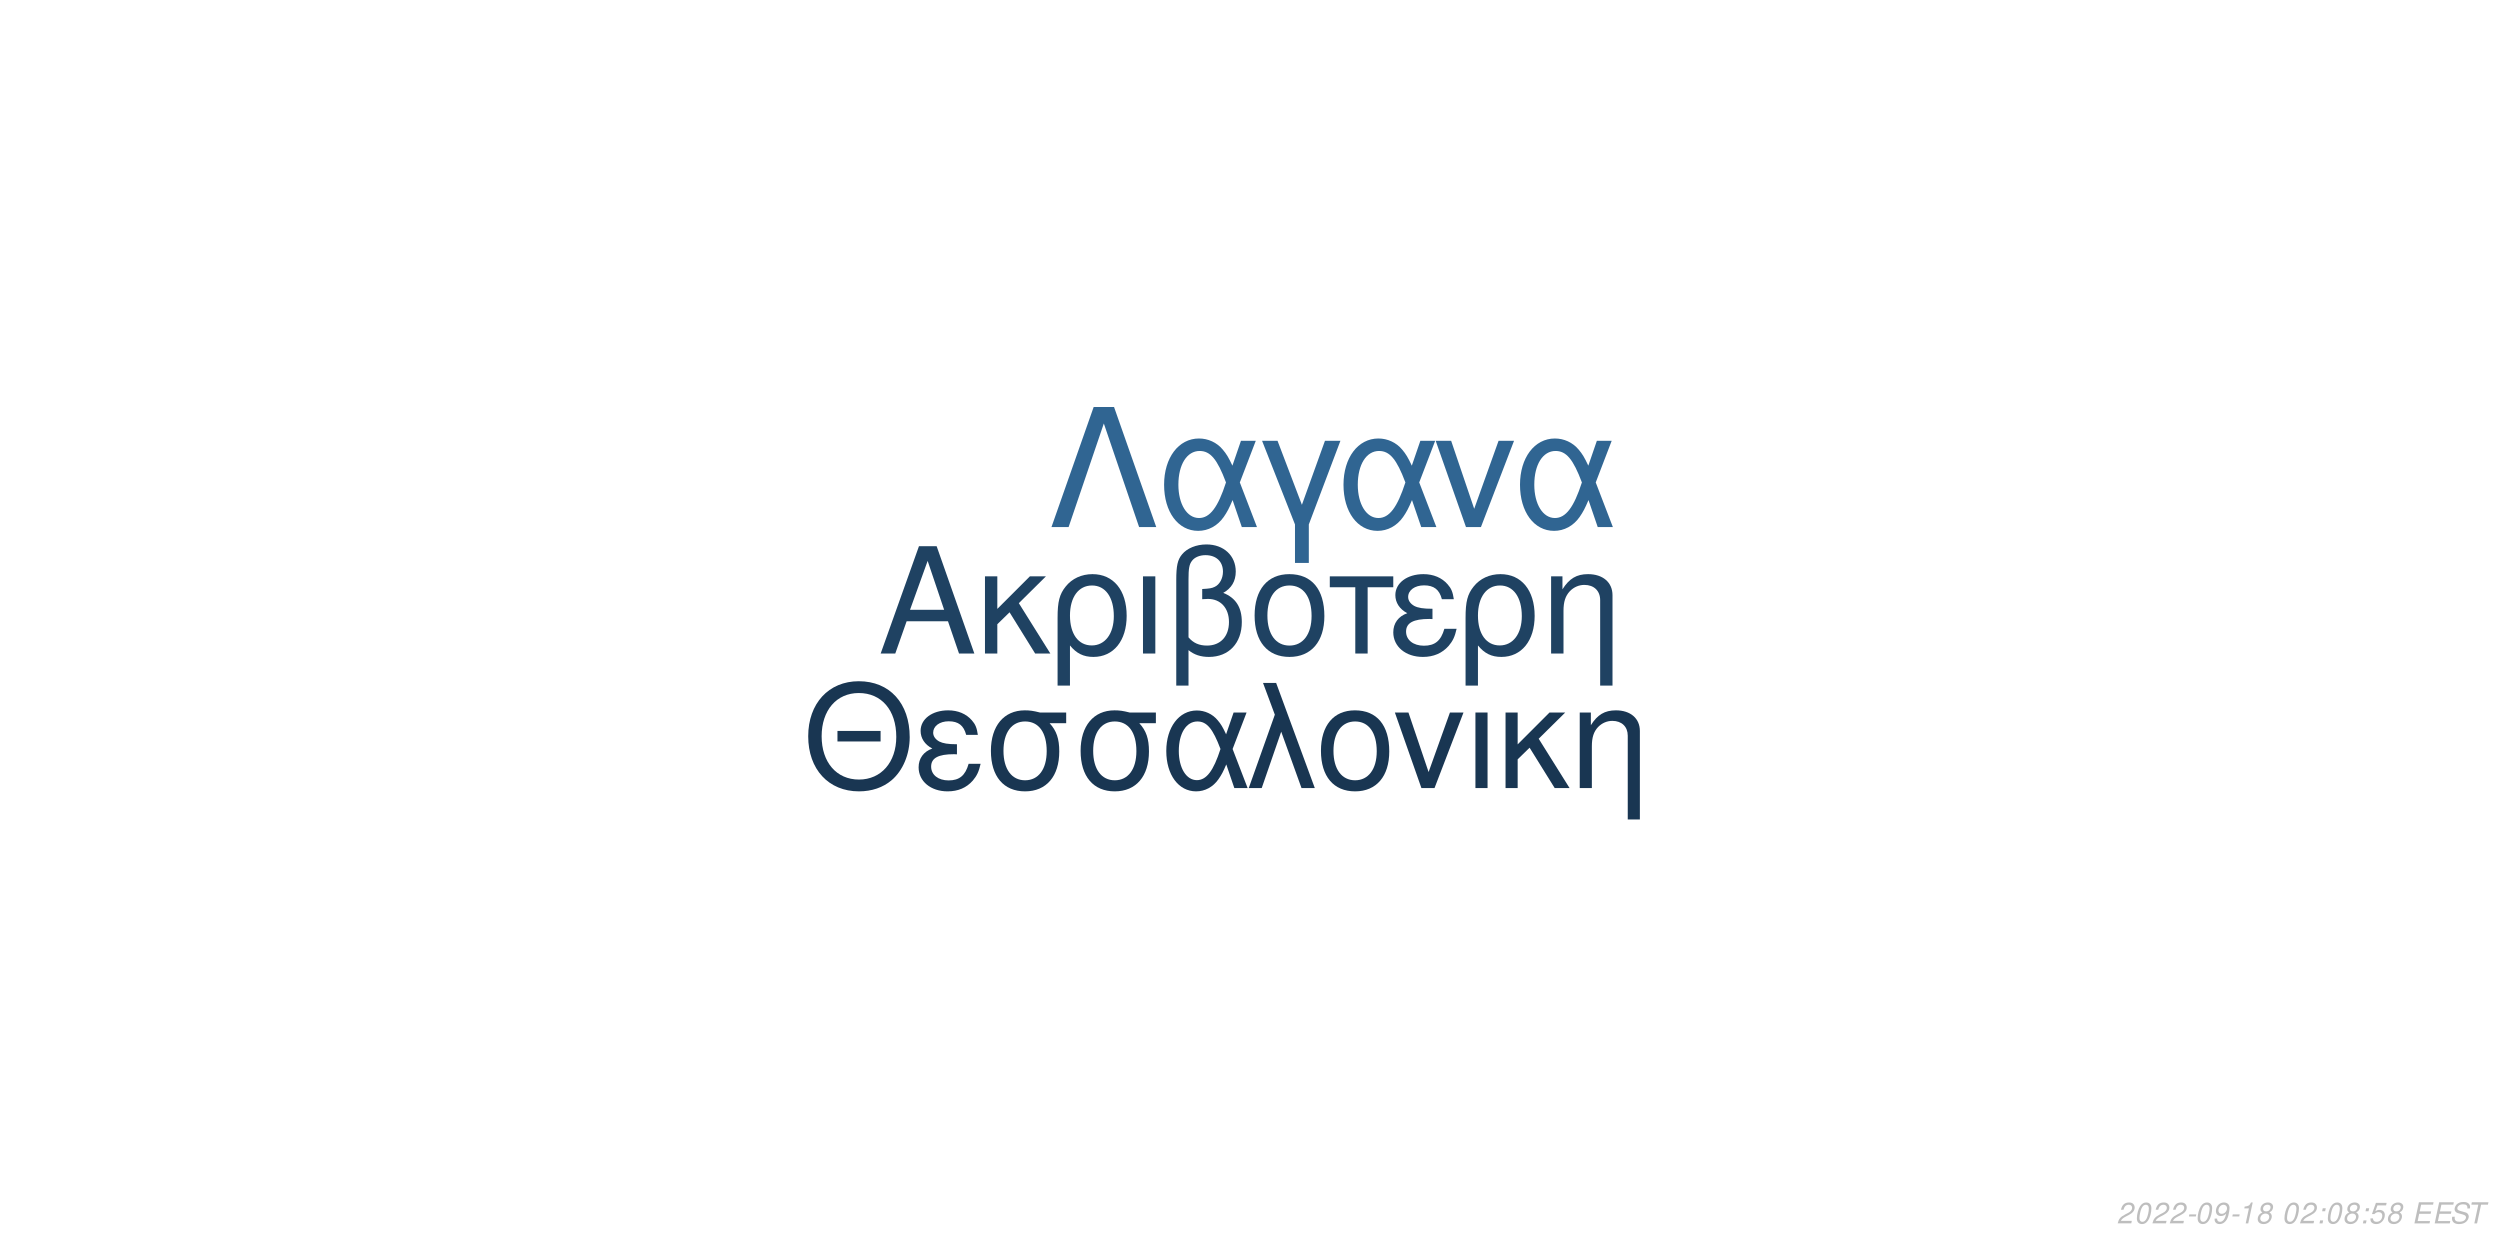
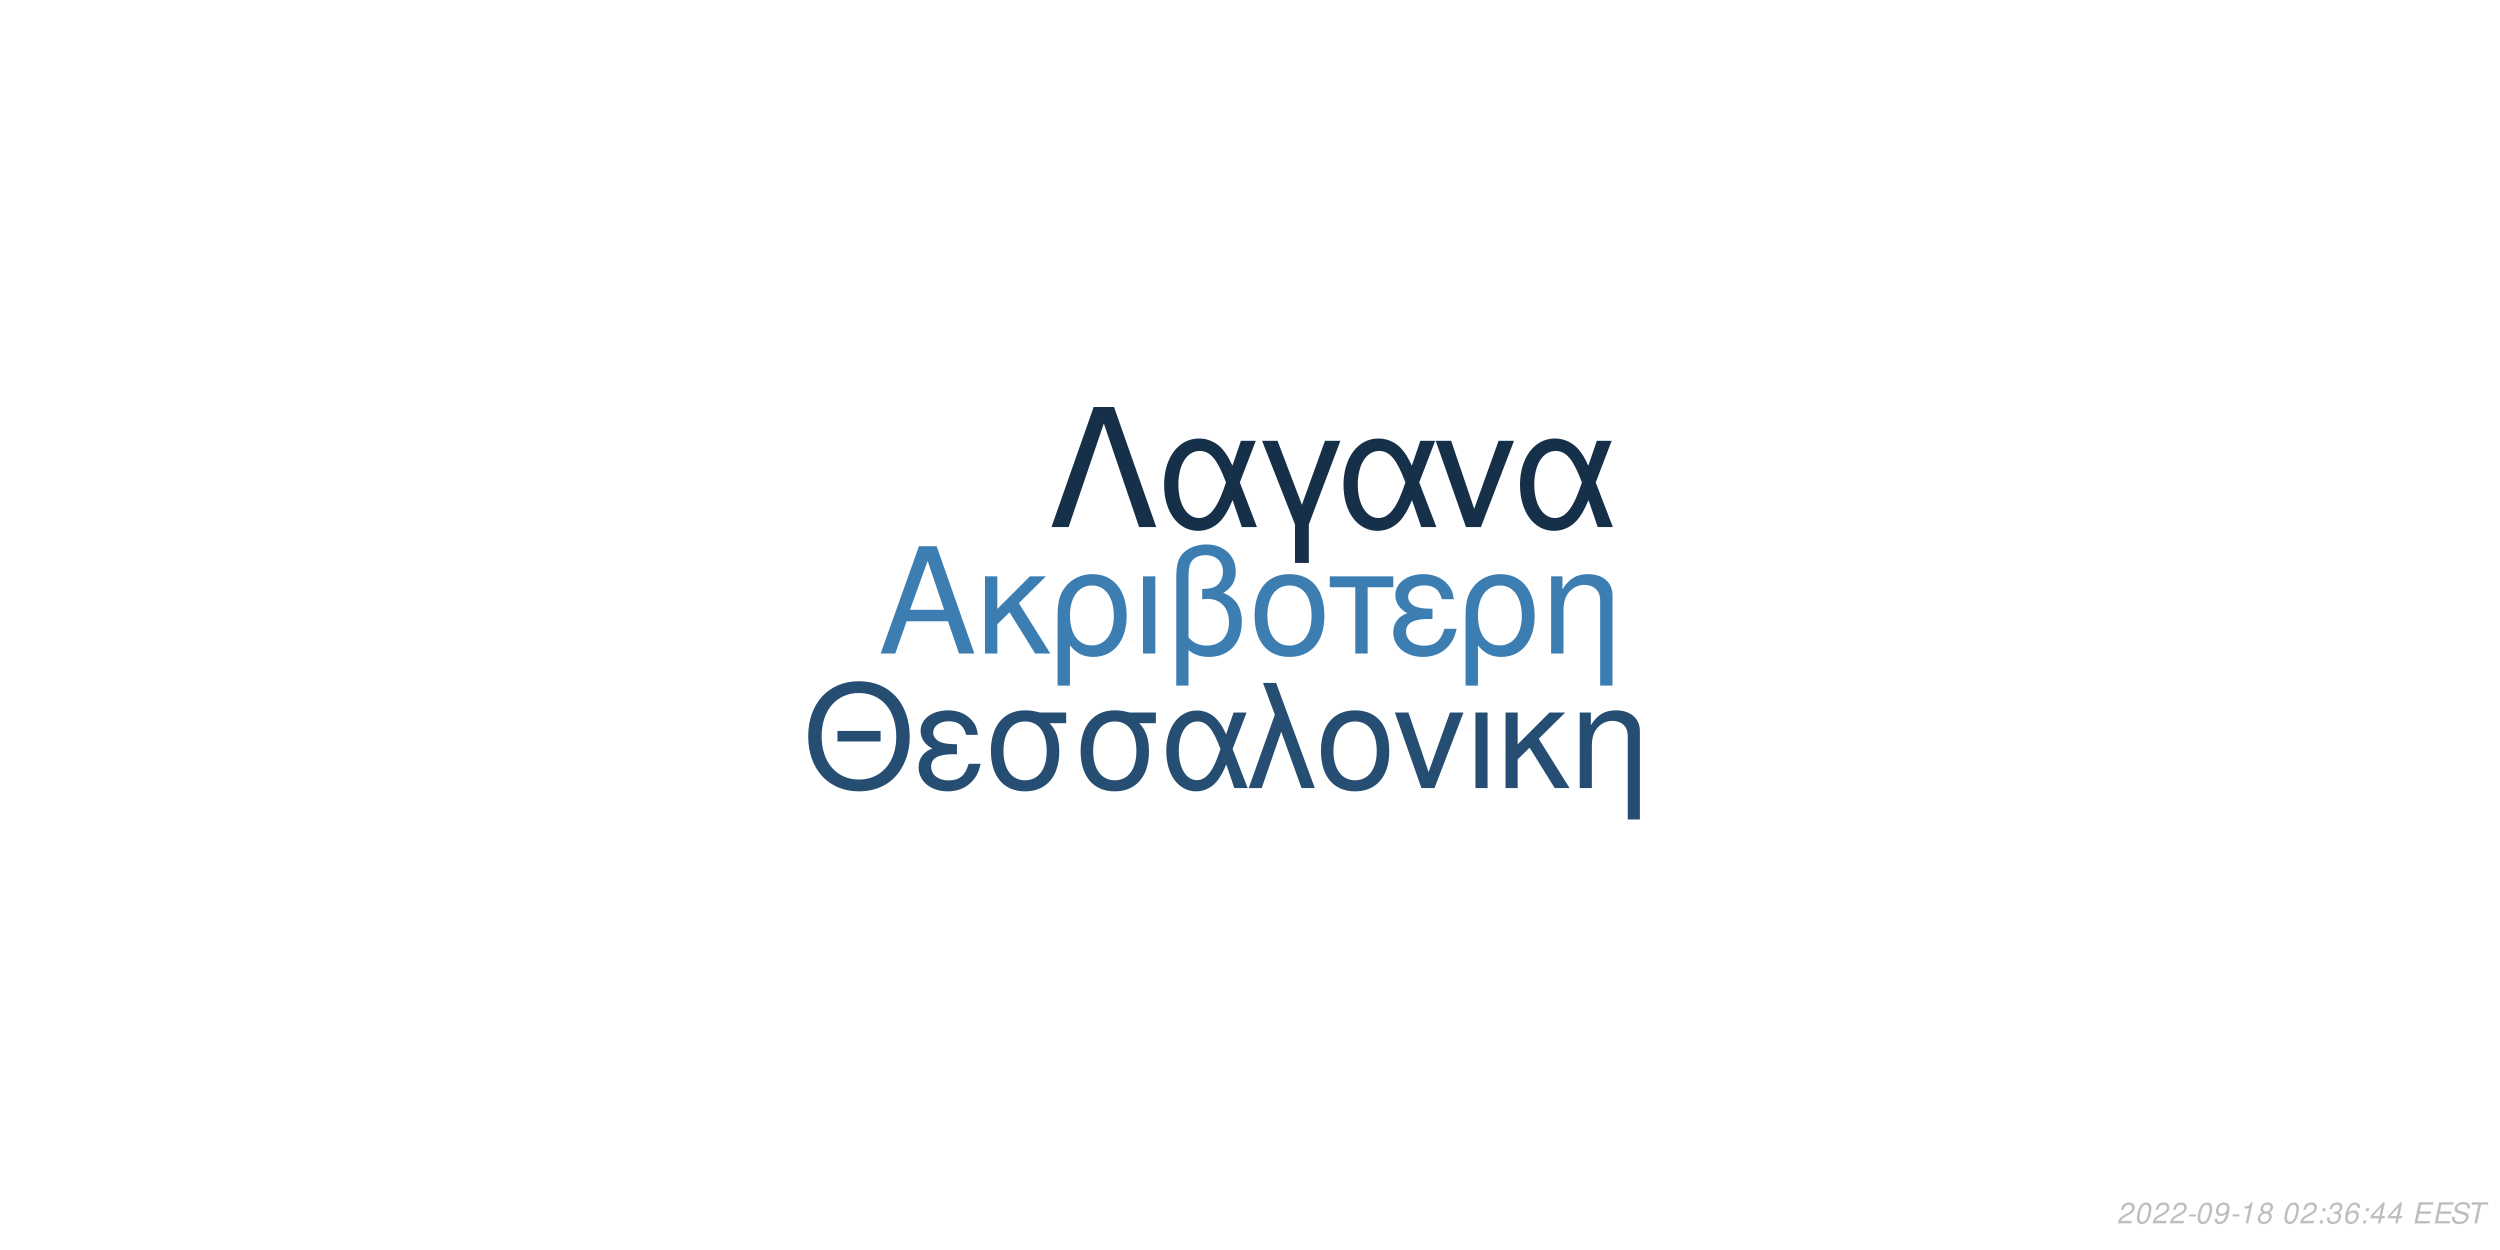
<svg xmlns="http://www.w3.org/2000/svg" xmlns:xlink="http://www.w3.org/1999/xlink" width="864pt" height="432pt" viewBox="0 0 864 432" version="1.1">
  <defs>
    <g>
      <symbol overflow="visible" id="glyph0-0">
        <path style="stroke:none;" d="" />
      </symbol>
      <symbol overflow="visible" id="glyph0-1">
        <path style="stroke:none;" d="M 24.125 -11.141 L 27.938 0 L 33.234 0 L 20.203 -37.094 L 14.094 -37.094 L 0.859 0 L 5.906 0 L 9.828 -11.141 Z M 22.797 -15.109 L 11 -15.109 L 17.094 -32.016 Z M 22.797 -15.109 " />
      </symbol>
      <symbol overflow="visible" id="glyph0-2">
        <path style="stroke:none;" d="M 7.172 -15.422 L 7.172 -26.672 L 2.906 -26.672 L 2.906 0 L 7.172 0 L 7.172 -10.125 L 11.406 -14.25 L 20.25 0 L 25.5 0 L 14.609 -17.406 L 23.969 -26.672 L 18.422 -26.672 Z M 7.172 -15.422 " />
      </symbol>
      <symbol overflow="visible" id="glyph0-3">
        <path style="stroke:none;" d="M 3 11.094 L 7.281 11.094 L 7.281 -2.797 C 9.516 -0.047 11.953 1.172 15.375 1.172 C 22.344 1.172 26.875 -4.422 26.875 -13.031 C 26.875 -21.891 22.297 -27.438 15.062 -27.438 C 11.297 -27.438 7.984 -25.906 5.797 -23.156 C 3.672 -20.516 3 -17.969 3 -12.359 Z M 14.906 -23.516 C 19.547 -23.516 22.438 -19.438 22.438 -12.922 C 22.438 -6.812 19.391 -2.797 14.812 -2.797 C 10.172 -2.797 7.281 -6.766 7.281 -13.125 C 7.281 -19.484 10.234 -23.516 14.906 -23.516 Z M 14.906 -23.516 " />
      </symbol>
      <symbol overflow="visible" id="glyph0-4">
        <path style="stroke:none;" d="M 3.516 0 L 7.781 0 L 7.781 -26.672 L 3.516 -26.672 Z M 3.516 0 " />
      </symbol>
      <symbol overflow="visible" id="glyph0-5">
        <path style="stroke:none;" d="M 4.016 11.094 L 8.25 11.094 L 8.25 -1.172 C 10.172 0.406 12.422 1.172 15.312 1.172 C 22.188 1.172 26.672 -3.609 26.672 -10.891 C 26.672 -15.984 24.578 -19.234 20.25 -20.969 C 23.109 -22.547 24.578 -25.031 24.578 -28.344 C 24.578 -33.844 20.406 -37.703 14.453 -37.703 C 10.938 -37.703 7.734 -36.391 6 -34.25 C 4.484 -32.422 4.016 -30.328 4.016 -25.391 Z M 8.25 -25.656 C 8.25 -29.359 8.5 -30.844 9.469 -32.062 C 10.375 -33.281 12.156 -34 14.094 -34 C 17.812 -34 20.156 -31.812 20.156 -28.297 C 20.156 -25.953 18.984 -23.812 17.297 -23.047 C 16.281 -22.547 15.469 -22.438 12.984 -22.297 L 12.984 -18.781 C 13.734 -18.828 14.344 -18.875 14.969 -18.875 C 19.344 -18.875 22.234 -15.719 22.234 -10.891 C 22.234 -5.906 19.281 -2.75 14.656 -2.75 C 11.953 -2.75 9.922 -3.609 8.25 -5.594 Z M 8.25 -25.656 " />
      </symbol>
      <symbol overflow="visible" id="glyph0-6">
        <path style="stroke:none;" d="M 14.094 -27.438 C 6.562 -27.438 2.094 -22.094 2.094 -13.125 C 2.094 -4.125 6.562 1.172 14.141 1.172 C 21.672 1.172 26.203 -4.172 26.203 -12.922 C 26.203 -22.188 21.828 -27.438 14.094 -27.438 Z M 14.141 -23.516 C 18.938 -23.516 21.781 -19.594 21.781 -12.984 C 21.781 -6.672 18.828 -2.75 14.141 -2.75 C 9.422 -2.75 6.516 -6.672 6.516 -13.125 C 6.516 -19.594 9.422 -23.516 14.141 -23.516 Z M 14.141 -23.516 " />
      </symbol>
      <symbol overflow="visible" id="glyph0-7">
        <path style="stroke:none;" d="M 7.891 0 L 12.156 0 L 12.156 -22.906 L 21.016 -22.906 L 21.016 -26.672 L -0.922 -26.672 L -0.922 -22.906 L 7.891 -22.906 Z M 7.891 0 " />
      </symbol>
      <symbol overflow="visible" id="glyph0-8">
        <path style="stroke:none;" d="M 14.562 -15.469 C 11.344 -15.469 9.562 -15.781 8.297 -16.438 C 6.922 -17.203 6.156 -18.328 6.156 -19.547 C 6.156 -21.891 8.453 -23.562 11.656 -23.562 C 15.062 -23.562 16.953 -22.094 17.812 -18.781 L 21.938 -18.781 C 21.578 -21.266 21.062 -22.5 19.797 -23.922 C 17.812 -26.203 14.906 -27.438 11.453 -27.438 C 5.797 -27.438 1.734 -24.375 1.734 -20.203 C 1.734 -17.609 3.156 -15.375 5.859 -13.938 C 2.797 -12.875 1.016 -10.484 1.016 -7.328 C 1.016 -2.391 5.297 1.172 11.25 1.172 C 14.969 1.172 17.906 -0.109 20.156 -2.641 C 21.578 -4.328 22.297 -5.797 22.906 -8.547 L 18.672 -8.547 C 17.5 -4.422 15.422 -2.703 11.609 -2.703 C 7.938 -2.703 5.438 -4.688 5.438 -7.578 C 5.438 -10.578 7.938 -11.953 13.484 -11.953 C 13.641 -11.953 14.094 -11.953 14.562 -11.906 Z M 14.562 -15.469 " />
      </symbol>
      <symbol overflow="visible" id="glyph0-9">
        <path style="stroke:none;" d="M 3.562 -26.672 L 3.562 0 L 7.844 0 L 7.844 -14.703 C 7.844 -17.906 8.5 -19.891 10.031 -21.531 C 11.406 -22.953 13.188 -23.719 15.062 -23.719 C 18.375 -23.719 20.516 -21.672 20.516 -18.469 L 20.516 11.094 L 24.781 11.094 L 24.781 -20.156 C 24.781 -24.578 21.469 -27.438 16.328 -27.438 C 12.359 -27.438 9.828 -25.906 7.484 -22.188 L 7.484 -26.672 Z M 3.562 -26.672 " />
      </symbol>
      <symbol overflow="visible" id="glyph1-0">
        <path style="stroke:none;" d="" />
      </symbol>
      <symbol overflow="visible" id="glyph1-1">
        <path style="stroke:none;" d="M 26.859 -19.734 L 11.953 -19.734 L 11.953 -16.094 L 26.859 -16.094 Z M 19.328 -36.922 C 8.922 -36.922 1.844 -29.25 1.844 -17.891 C 1.844 -6.484 8.875 1.141 19.391 1.141 C 23.812 1.141 27.703 -0.203 30.641 -2.688 C 34.578 -6.031 36.922 -11.656 36.922 -17.594 C 36.922 -29.297 30 -36.922 19.328 -36.922 Z M 19.328 -32.844 C 27.203 -32.844 32.281 -26.906 32.281 -17.688 C 32.281 -8.922 27.062 -2.938 19.391 -2.938 C 11.609 -2.938 6.484 -8.922 6.484 -17.891 C 6.484 -26.859 11.609 -32.844 19.328 -32.844 Z M 19.328 -32.844 " />
      </symbol>
      <symbol overflow="visible" id="glyph1-2">
        <path style="stroke:none;" d="M 14.25 -15.141 C 11.109 -15.141 9.375 -15.453 8.125 -16.094 C 6.781 -16.844 6.031 -17.938 6.031 -19.141 C 6.031 -21.422 8.266 -23.078 11.406 -23.078 C 14.75 -23.078 16.594 -21.625 17.438 -18.391 L 21.469 -18.391 C 21.125 -20.828 20.625 -22.031 19.391 -23.422 C 17.438 -25.656 14.594 -26.859 11.219 -26.859 C 5.688 -26.859 1.688 -23.875 1.688 -19.781 C 1.688 -17.234 3.094 -15.047 5.734 -13.656 C 2.734 -12.609 1 -10.266 1 -7.172 C 1 -2.344 5.188 1.141 11.016 1.141 C 14.656 1.141 17.547 -0.094 19.734 -2.594 C 21.125 -4.234 21.828 -5.688 22.422 -8.375 L 18.281 -8.375 C 17.141 -4.328 15.094 -2.641 11.359 -2.641 C 7.766 -2.641 5.328 -4.578 5.328 -7.422 C 5.328 -10.359 7.766 -11.703 13.203 -11.703 C 13.359 -11.703 13.797 -11.703 14.25 -11.656 Z M 14.25 -15.141 " />
      </symbol>
      <symbol overflow="visible" id="glyph1-3">
        <path style="stroke:none;" d="M 29 -26.109 L 19.938 -26.109 C 17.594 -26.703 16.438 -26.859 14.703 -26.859 C 7.469 -26.859 2.984 -21.469 2.984 -12.859 C 2.984 -4.031 7.375 1.141 14.797 1.141 C 22.172 1.141 26.609 -4.078 26.609 -12.656 C 26.609 -17.047 25.656 -19.828 23.266 -22.422 L 29 -22.422 Z M 14.797 -23.016 C 19.531 -23.016 22.266 -19.234 22.266 -12.75 C 22.266 -6.531 19.438 -2.688 14.797 -2.688 C 10.172 -2.688 7.328 -6.531 7.328 -12.859 C 7.328 -19.188 10.172 -23.016 14.797 -23.016 Z M 14.797 -23.016 " />
      </symbol>
      <symbol overflow="visible" id="glyph1-4">
        <path style="stroke:none;" d="M 29.344 -26.109 L 24.859 -26.109 L 22.266 -18.578 C 21.125 -21.031 20.484 -22.125 19.328 -23.469 C 17.547 -25.609 14.906 -26.812 12.156 -26.812 C 5.984 -26.812 1.594 -20.984 1.594 -12.812 C 1.594 -4.578 5.828 1.141 11.906 1.141 C 14.953 1.141 17.734 -0.344 19.625 -3.047 C 20.672 -4.531 21.281 -5.688 22.328 -8.172 L 25.109 0 L 29.703 0 L 24.516 -13.5 Z M 20.328 -13.5 C 17.891 -5.922 15.453 -2.734 12.156 -2.734 C 8.516 -2.734 5.922 -6.922 5.922 -12.812 C 5.922 -18.938 8.516 -23.016 12.359 -23.016 C 15.594 -23.016 17.688 -20.531 20.328 -13.5 Z M 20.328 -13.5 " />
      </symbol>
      <symbol overflow="visible" id="glyph1-5">
        <path style="stroke:none;" d="M 1.094 0 L 5.578 0 L 12.312 -19.484 L 19.328 0 L 23.922 0 L 10.562 -36.328 L 6.031 -36.328 L 10.109 -25.359 Z M 1.094 0 " />
      </symbol>
      <symbol overflow="visible" id="glyph1-6">
        <path style="stroke:none;" d="M 13.797 -26.859 C 6.422 -26.859 2.047 -21.625 2.047 -12.859 C 2.047 -4.031 6.422 1.141 13.859 1.141 C 21.234 1.141 25.656 -4.078 25.656 -12.656 C 25.656 -21.719 21.375 -26.859 13.797 -26.859 Z M 13.859 -23.016 C 18.531 -23.016 21.328 -19.188 21.328 -12.703 C 21.328 -6.531 18.438 -2.688 13.859 -2.688 C 9.219 -2.688 6.375 -6.531 6.375 -12.859 C 6.375 -19.188 9.219 -23.016 13.859 -23.016 Z M 13.859 -23.016 " />
      </symbol>
      <symbol overflow="visible" id="glyph1-7">
        <path style="stroke:none;" d="M 14.297 0 L 24.312 -26.109 L 19.625 -26.109 L 12.25 -5.531 L 5.281 -26.109 L 0.594 -26.109 L 9.766 0 Z M 14.297 0 " />
      </symbol>
      <symbol overflow="visible" id="glyph1-8">
        <path style="stroke:none;" d="M 3.438 0 L 7.625 0 L 7.625 -26.109 L 3.438 -26.109 Z M 3.438 0 " />
      </symbol>
      <symbol overflow="visible" id="glyph1-9">
        <path style="stroke:none;" d="M 7.031 -15.094 L 7.031 -26.109 L 2.844 -26.109 L 2.844 0 L 7.031 0 L 7.031 -9.922 L 11.156 -13.953 L 19.828 0 L 24.969 0 L 14.297 -17.047 L 23.469 -26.109 L 18.031 -26.109 Z M 7.031 -15.094 " />
      </symbol>
      <symbol overflow="visible" id="glyph1-10">
        <path style="stroke:none;" d="M 3.484 -26.109 L 3.484 0 L 7.672 0 L 7.672 -14.406 C 7.672 -17.547 8.328 -19.484 9.812 -21.078 C 11.156 -22.469 12.906 -23.219 14.75 -23.219 C 17.984 -23.219 20.078 -21.234 20.078 -18.094 L 20.078 10.859 L 24.266 10.859 L 24.266 -19.734 C 24.266 -24.062 21.031 -26.859 16 -26.859 C 12.109 -26.859 9.609 -25.359 7.328 -21.719 L 7.328 -26.109 Z M 3.484 -26.109 " />
      </symbol>
      <symbol overflow="visible" id="glyph2-0">
        <path style="stroke:none;" d="" />
      </symbol>
      <symbol overflow="visible" id="glyph2-1">
        <path style="stroke:none;" d="M 22.531 -41.484 L 15.484 -41.484 L 0.906 0 L 6.828 0 L 19 -35.797 L 31.188 0 L 37.109 0 Z M 22.531 -41.484 " />
      </symbol>
      <symbol overflow="visible" id="glyph2-2">
        <path style="stroke:none;" d="M 33.516 -29.812 L 28.391 -29.812 L 25.438 -21.219 C 24.125 -24.016 23.391 -25.266 22.078 -26.797 C 20.031 -29.25 17.016 -30.609 13.891 -30.609 C 6.828 -30.609 1.828 -23.953 1.828 -14.625 C 1.828 -5.234 6.656 1.312 13.594 1.312 C 17.078 1.312 20.266 -0.391 22.422 -3.469 C 23.609 -5.172 24.297 -6.484 25.5 -9.328 L 28.688 0 L 33.922 0 L 28 -15.422 Z M 23.219 -15.422 C 20.422 -6.766 17.641 -3.125 13.891 -3.125 C 9.734 -3.125 6.766 -7.906 6.766 -14.625 C 6.766 -21.625 9.734 -26.297 14.109 -26.297 C 17.812 -26.297 20.203 -23.453 23.219 -15.422 Z M 23.219 -15.422 " />
      </symbol>
      <symbol overflow="visible" id="glyph2-3">
        <path style="stroke:none;" d="M 12.062 12.406 L 16.844 12.406 L 16.844 -0.906 L 27.766 -29.812 L 22.422 -29.812 L 14.453 -7.688 L 6.031 -29.812 L 0.688 -29.812 L 12.062 -0.906 Z M 12.062 12.406 " />
      </symbol>
      <symbol overflow="visible" id="glyph2-4">
        <path style="stroke:none;" d="M 16.328 0 L 27.766 -29.812 L 22.422 -29.812 L 14 -6.312 L 6.031 -29.812 L 0.688 -29.812 L 11.156 0 Z M 16.328 0 " />
      </symbol>
      <symbol overflow="visible" id="glyph3-0">
        <path style="stroke:none;" d="" />
      </symbol>
      <symbol overflow="visible" id="glyph3-1">
        <path style="stroke:none;" d="M 5.234 -0.875 L 1.469 -0.875 C 1.641 -1.375 2.203 -1.891 3.109 -2.344 L 4.234 -2.938 C 5.562 -3.625 6.219 -4.469 6.219 -5.484 C 6.219 -5.938 6.062 -6.359 5.797 -6.656 C 5.469 -7.047 4.984 -7.234 4.312 -7.234 C 2.766 -7.234 1.891 -6.453 1.484 -4.734 L 2.375 -4.734 C 2.484 -5.188 2.609 -5.484 2.797 -5.75 C 3.094 -6.203 3.609 -6.453 4.188 -6.453 C 4.891 -6.453 5.344 -6.031 5.344 -5.375 C 5.344 -4.703 4.859 -4.094 4.016 -3.656 L 2.984 -3.125 C 1.234 -2.188 0.797 -1.656 0.344 -0.016 L 5.047 -0.016 Z M 5.234 -0.875 " />
      </symbol>
      <symbol overflow="visible" id="glyph3-2">
        <path style="stroke:none;" d="M 4.203 -7.234 C 3.375 -7.234 2.688 -6.812 2.125 -5.984 C 1.484 -5.047 0.984 -3.188 0.984 -1.734 C 0.984 -1.109 1.172 -0.562 1.484 -0.266 C 1.797 0.047 2.281 0.234 2.766 0.234 C 3.625 0.234 4.281 -0.156 4.859 -1.016 C 5.516 -1.953 6 -3.797 6 -5.266 C 6 -6.5 5.328 -7.234 4.203 -7.234 Z M 4.094 -6.453 C 4.734 -6.453 5.125 -5.984 5.125 -5.156 C 5.125 -4.203 4.781 -2.625 4.406 -1.812 C 3.984 -0.938 3.516 -0.547 2.875 -0.547 C 2.25 -0.547 1.875 -1.031 1.875 -1.828 C 1.875 -2.797 2.203 -4.344 2.594 -5.203 C 2.984 -6.047 3.453 -6.453 4.094 -6.453 Z M 4.094 -6.453 " />
      </symbol>
      <symbol overflow="visible" id="glyph3-3">
        <path style="stroke:none;" d="M 3.516 -3.125 L 1.125 -3.125 L 0.969 -2.406 L 3.359 -2.406 Z M 3.516 -3.125 " />
      </symbol>
      <symbol overflow="visible" id="glyph3-4">
        <path style="stroke:none;" d="M 0.844 -1.656 C 0.844 -1.547 0.844 -1.438 0.844 -1.375 C 0.844 -0.406 1.531 0.234 2.578 0.234 C 3.203 0.234 3.766 0.016 4.297 -0.438 C 4.938 -1 5.312 -1.656 5.594 -2.719 C 5.844 -3.672 6.016 -4.766 6.016 -5.375 C 6.016 -5.844 5.844 -6.328 5.547 -6.656 C 5.203 -7.031 4.703 -7.234 4.062 -7.234 C 2.516 -7.234 1.297 -5.938 1.297 -4.266 C 1.297 -3.203 1.984 -2.547 3.047 -2.547 C 3.484 -2.547 3.953 -2.672 4.281 -2.891 C 4.406 -2.984 4.547 -3.078 4.828 -3.344 C 4.438 -1.484 3.703 -0.547 2.703 -0.547 C 2.109 -0.547 1.719 -0.938 1.719 -1.547 L 1.719 -1.656 Z M 3.953 -6.453 C 4.625 -6.453 5.141 -5.953 5.141 -5.281 C 5.141 -4.188 4.312 -3.312 3.297 -3.312 C 2.594 -3.312 2.172 -3.734 2.172 -4.453 C 2.172 -5.562 2.984 -6.453 3.953 -6.453 Z M 3.953 -6.453 " />
      </symbol>
      <symbol overflow="visible" id="glyph3-5">
        <path style="stroke:none;" d="M 3.703 -5.188 L 2.594 0 L 3.469 0 L 5.016 -7.234 L 4.438 -7.234 C 3.906 -6.156 3.688 -6.016 2.234 -5.812 L 2.109 -5.188 Z M 3.703 -5.188 " />
      </symbol>
      <symbol overflow="visible" id="glyph3-6">
        <path style="stroke:none;" d="M 4.766 -3.797 C 5.078 -3.969 5.234 -4.078 5.438 -4.234 C 5.812 -4.594 6.062 -5.172 6.062 -5.734 C 6.062 -6.625 5.344 -7.234 4.266 -7.234 C 2.812 -7.234 1.703 -6.219 1.703 -4.875 C 1.703 -4.406 1.875 -4.125 2.359 -3.812 C 1.297 -3.312 0.75 -2.516 0.75 -1.469 C 0.75 -0.438 1.547 0.234 2.812 0.234 C 3.656 0.234 4.359 -0.094 4.938 -0.734 C 5.359 -1.234 5.609 -1.859 5.609 -2.438 C 5.609 -3.047 5.312 -3.516 4.766 -3.797 Z M 4.109 -6.453 C 4.797 -6.453 5.188 -6.125 5.188 -5.578 C 5.188 -5.266 5.062 -4.922 4.859 -4.672 C 4.562 -4.312 4.188 -4.156 3.656 -4.156 C 2.984 -4.156 2.594 -4.453 2.594 -4.984 C 2.594 -5.859 3.203 -6.453 4.109 -6.453 Z M 3.453 -3.406 C 4.234 -3.406 4.734 -2.984 4.734 -2.312 C 4.734 -1.312 3.922 -0.547 2.875 -0.547 C 2.125 -0.547 1.625 -0.969 1.625 -1.625 C 1.625 -2.609 2.438 -3.406 3.453 -3.406 Z M 3.453 -3.406 " />
      </symbol>
      <symbol overflow="visible" id="glyph3-7">
        <path style="stroke:none;" d="" />
      </symbol>
      <symbol overflow="visible" id="glyph3-8">
        <path style="stroke:none;" d="M 2.359 -1.031 L 1.312 -1.031 L 1.094 0 L 2.141 0 Z M 3.266 -5.234 L 2.219 -5.234 L 2 -4.203 L 3.047 -4.203 Z M 3.266 -5.234 " />
      </symbol>
      <symbol overflow="visible" id="glyph3-9">
-         <path style="stroke:none;" d="M 6.297 -7.094 L 2.594 -7.094 L 1.234 -3.234 L 2.047 -3.234 C 2.656 -3.766 2.938 -3.906 3.531 -3.906 C 4.328 -3.906 4.797 -3.453 4.797 -2.688 C 4.797 -1.438 3.969 -0.547 2.828 -0.547 C 2.031 -0.547 1.609 -0.938 1.578 -1.734 L 0.703 -1.734 L 0.703 -1.516 C 0.703 -0.938 0.844 -0.547 1.188 -0.266 C 1.562 0.062 2.078 0.234 2.703 0.234 C 3.656 0.234 4.391 -0.156 4.984 -0.922 C 5.422 -1.5 5.672 -2.234 5.672 -2.953 C 5.672 -4 4.938 -4.672 3.812 -4.672 C 3.328 -4.672 2.906 -4.547 2.406 -4.234 L 3.109 -6.219 L 6.109 -6.219 Z M 6.297 -7.094 " />
+         <path style="stroke:none;" d="M 2.922 -3.312 C 3.125 -3.344 3.234 -3.344 3.375 -3.344 C 4.203 -3.344 4.688 -3 4.688 -2.406 C 4.688 -1.312 3.906 -0.547 2.781 -0.547 C 2.047 -0.547 1.594 -0.938 1.594 -1.562 C 1.594 -1.719 1.609 -1.844 1.656 -2.094 L 0.766 -2.094 C 0.734 -1.797 0.719 -1.641 0.719 -1.469 C 0.719 -0.375 1.406 0.234 2.641 0.234 C 3.547 0.234 4.297 -0.078 4.812 -0.656 C 5.266 -1.156 5.562 -1.875 5.562 -2.547 C 5.562 -3.125 5.344 -3.453 4.797 -3.734 C 5.641 -4.234 6.016 -4.844 6.016 -5.734 C 6.016 -6.656 5.312 -7.234 4.203 -7.234 C 3.375 -7.234 2.672 -6.938 2.188 -6.375 C 1.891 -6.031 1.703 -5.641 1.516 -4.906 L 2.391 -4.906 C 2.5 -5.359 2.594 -5.594 2.734 -5.812 C 3.047 -6.234 3.516 -6.453 4.078 -6.453 C 4.734 -6.453 5.141 -6.125 5.141 -5.578 C 5.141 -5.188 5.016 -4.797 4.797 -4.547 C 4.516 -4.234 4 -4.062 3.266 -4.062 L 3.078 -4.062 Z M 2.922 -3.312 " />
      </symbol>
      <symbol overflow="visible" id="glyph3-10">
+         <path style="stroke:none;" d="M 6.125 -5.344 L 6.141 -5.625 C 6.141 -6.609 5.453 -7.234 4.391 -7.234 C 3.438 -7.234 2.641 -6.719 2.016 -5.703 C 1.422 -4.781 0.938 -2.953 0.938 -1.688 C 0.938 -0.516 1.688 0.234 2.859 0.234 C 3.703 0.234 4.438 -0.156 5 -0.875 C 5.406 -1.422 5.672 -2.156 5.672 -2.766 C 5.672 -3.812 4.969 -4.5 3.906 -4.5 C 3.234 -4.5 2.672 -4.234 2.094 -3.625 C 2.406 -5.375 3.234 -6.453 4.25 -6.453 C 4.703 -6.453 5.062 -6.234 5.172 -5.844 C 5.203 -5.719 5.234 -5.578 5.25 -5.344 Z M 3.656 -3.734 C 4.344 -3.734 4.797 -3.281 4.797 -2.625 C 4.797 -1.469 3.984 -0.547 2.984 -0.547 C 2.297 -0.547 1.812 -1.047 1.812 -1.766 C 1.812 -2.859 2.625 -3.734 3.656 -3.734 Z M 3.656 -3.734 " />
+       </symbol>
+       <symbol overflow="visible" id="glyph3-11">
+         <path style="stroke:none;" d="M 3.625 -1.75 L 3.266 0 L 4.141 0 L 4.516 -1.75 L 5.562 -1.75 L 5.734 -2.531 L 4.688 -2.531 L 5.688 -7.234 L 5.016 -7.234 L 0.844 -2.672 L 0.641 -1.75 Z M 3.797 -2.531 L 1.594 -2.531 L 4.469 -5.703 Z M 3.797 -2.531 " />
+       </symbol>
+       <symbol overflow="visible" id="glyph3-12">
        <path style="stroke:none;" d="M 2.547 -3.312 L 6.5 -3.312 L 6.688 -4.141 L 2.719 -4.141 L 3.219 -6.469 L 7.344 -6.469 L 7.516 -7.297 L 2.453 -7.297 L 0.906 0 L 6.125 0 L 6.297 -0.812 L 2.016 -0.812 Z M 2.547 -3.312 " />
      </symbol>
-       <symbol overflow="visible" id="glyph3-11">
+       <symbol overflow="visible" id="glyph3-13">
        <path style="stroke:none;" d="M 7.062 -5.156 C 7.125 -5.438 7.141 -5.562 7.141 -5.703 C 7.141 -6.156 6.938 -6.594 6.594 -6.891 C 6.188 -7.25 5.656 -7.406 4.875 -7.406 C 3.844 -7.406 3.047 -7.125 2.5 -6.562 C 2.094 -6.141 1.781 -5.438 1.781 -4.922 C 1.781 -4.297 2.219 -3.766 2.891 -3.562 L 4.594 -3.094 C 5.406 -2.859 5.734 -2.578 5.734 -2.094 C 5.734 -1.781 5.547 -1.406 5.266 -1.141 C 4.844 -0.766 4.266 -0.578 3.453 -0.578 C 2.328 -0.578 1.812 -0.984 1.812 -1.906 C 1.812 -2.047 1.812 -2.125 1.844 -2.312 L 0.984 -2.312 C 0.906 -2.062 0.891 -1.906 0.891 -1.688 C 0.891 -0.484 1.797 0.234 3.297 0.234 C 4.359 0.234 5.234 -0.062 5.812 -0.609 C 6.344 -1.078 6.688 -1.797 6.688 -2.375 C 6.688 -2.641 6.609 -2.906 6.453 -3.156 C 6.234 -3.5 5.938 -3.703 5.469 -3.828 L 3.75 -4.312 C 2.984 -4.547 2.734 -4.734 2.734 -5.188 C 2.734 -5.547 2.875 -5.844 3.188 -6.109 C 3.547 -6.438 4.031 -6.594 4.703 -6.594 C 5.266 -6.594 5.688 -6.484 5.906 -6.297 C 6.094 -6.125 6.219 -5.797 6.219 -5.516 C 6.219 -5.422 6.203 -5.344 6.188 -5.156 Z M 7.062 -5.156 " />
      </symbol>
-       <symbol overflow="visible" id="glyph3-12">
+       <symbol overflow="visible" id="glyph3-14">
        <path style="stroke:none;" d="M 4.938 -6.469 L 7.312 -6.469 L 7.484 -7.297 L 1.75 -7.297 L 1.578 -6.469 L 3.984 -6.469 L 2.609 0 L 3.547 0 Z M 4.938 -6.469 " />
      </symbol>
    </g>
  </defs>
  <g id="surface1">
    <rect x="0" y="0" width="864" height="432" style="fill:rgb(100%,100%,100%);fill-opacity:1;stroke:none;" />
-     <g style="fill:rgb(12.157%,25.882%,38.431%);fill-opacity:1;">
+     <g style="fill:rgb(23.529%,49.02%,69.804%);fill-opacity:1;">
      <use xlink:href="#glyph0-1" x="303.5" y="225.861" />
      <use xlink:href="#glyph0-2" x="337.5" y="225.861" />
      <use xlink:href="#glyph0-3" x="362.5" y="225.861" />
      <use xlink:href="#glyph0-4" x="391.5" y="225.861" />
      <use xlink:href="#glyph0-5" x="402.5" y="225.861" />
      <use xlink:href="#glyph0-6" x="431.5" y="225.861" />
      <use xlink:href="#glyph0-7" x="460.5" y="225.861" />
      <use xlink:href="#glyph0-8" x="480.5" y="225.861" />
      <use xlink:href="#glyph0-3" x="503.5" y="225.861" />
      <use xlink:href="#glyph0-9" x="532.5" y="225.861" />
    </g>
-     <g style="fill:rgb(9.804%,21.176%,32.157%);fill-opacity:1;">
+     <g style="fill:rgb(14.51%,30.588%,44.706%);fill-opacity:1;">
      <use xlink:href="#glyph1-1" x="277.473" y="272.354" />
      <use xlink:href="#glyph1-2" x="316.473" y="272.354" />
      <use xlink:href="#glyph1-3" x="339.473" y="272.354" />
      <use xlink:href="#glyph1-3" x="370.473" y="272.354" />
      <use xlink:href="#glyph1-4" x="401.473" y="272.354" />
      <use xlink:href="#glyph1-5" x="430.473" y="272.354" />
      <use xlink:href="#glyph1-6" x="454.473" y="272.354" />
      <use xlink:href="#glyph1-7" x="481.473" y="272.354" />
      <use xlink:href="#glyph1-8" x="506.473" y="272.354" />
      <use xlink:href="#glyph1-9" x="517.473" y="272.354" />
      <use xlink:href="#glyph1-10" x="542.473" y="272.354" />
    </g>
-     <g style="fill:rgb(18.824%,39.608%,57.255%);fill-opacity:1;">
+     <g style="fill:rgb(8.627%,18.824%,29.02%);fill-opacity:1;">
      <use xlink:href="#glyph2-1" x="362.484" y="182.152" />
      <use xlink:href="#glyph2-2" x="400.484" y="182.152" />
      <use xlink:href="#glyph2-3" x="435.484" y="182.152" />
      <use xlink:href="#glyph2-2" x="462.484" y="182.152" />
      <use xlink:href="#glyph2-4" x="495.484" y="182.152" />
      <use xlink:href="#glyph2-2" x="523.484" y="182.152" />
    </g>
    <g style="fill:rgb(74.51%,74.51%,74.51%);fill-opacity:1;">
      <use xlink:href="#glyph3-1" x="731.52" y="422.81" />
      <use xlink:href="#glyph3-2" x="737.52" y="422.81" />
      <use xlink:href="#glyph3-1" x="743.52" y="422.81" />
      <use xlink:href="#glyph3-1" x="749.52" y="422.81" />
      <use xlink:href="#glyph3-3" x="755.52" y="422.81" />
      <use xlink:href="#glyph3-2" x="758.52" y="422.81" />
      <use xlink:href="#glyph3-4" x="764.52" y="422.81" />
      <use xlink:href="#glyph3-3" x="770.52" y="422.81" />
      <use xlink:href="#glyph3-5" x="773.52" y="422.81" />
      <use xlink:href="#glyph3-6" x="779.52" y="422.81" />
      <use xlink:href="#glyph3-7" x="785.52" y="422.81" />
      <use xlink:href="#glyph3-2" x="788.52" y="422.81" />
      <use xlink:href="#glyph3-1" x="794.52" y="422.81" />
      <use xlink:href="#glyph3-8" x="800.52" y="422.81" />
-       <use xlink:href="#glyph3-2" x="803.52" y="422.81" />
-       <use xlink:href="#glyph3-6" x="809.52" y="422.81" />
+       <use xlink:href="#glyph3-9" x="803.52" y="422.81" />
+       <use xlink:href="#glyph3-10" x="809.52" y="422.81" />
      <use xlink:href="#glyph3-8" x="815.52" y="422.81" />
-       <use xlink:href="#glyph3-9" x="818.52" y="422.81" />
-       <use xlink:href="#glyph3-6" x="824.52" y="422.81" />
+       <use xlink:href="#glyph3-11" x="818.52" y="422.81" />
+       <use xlink:href="#glyph3-11" x="824.52" y="422.81" />
      <use xlink:href="#glyph3-7" x="830.52" y="422.81" />
-       <use xlink:href="#glyph3-10" x="833.52" y="422.81" />
-       <use xlink:href="#glyph3-10" x="840.52" y="422.81" />
-       <use xlink:href="#glyph3-11" x="846.52" y="422.81" />
-       <use xlink:href="#glyph3-12" x="852.52" y="422.81" />
+       <use xlink:href="#glyph3-12" x="833.52" y="422.81" />
+       <use xlink:href="#glyph3-12" x="840.52" y="422.81" />
+       <use xlink:href="#glyph3-13" x="846.52" y="422.81" />
+       <use xlink:href="#glyph3-14" x="852.52" y="422.81" />
    </g>
  </g>
</svg>
